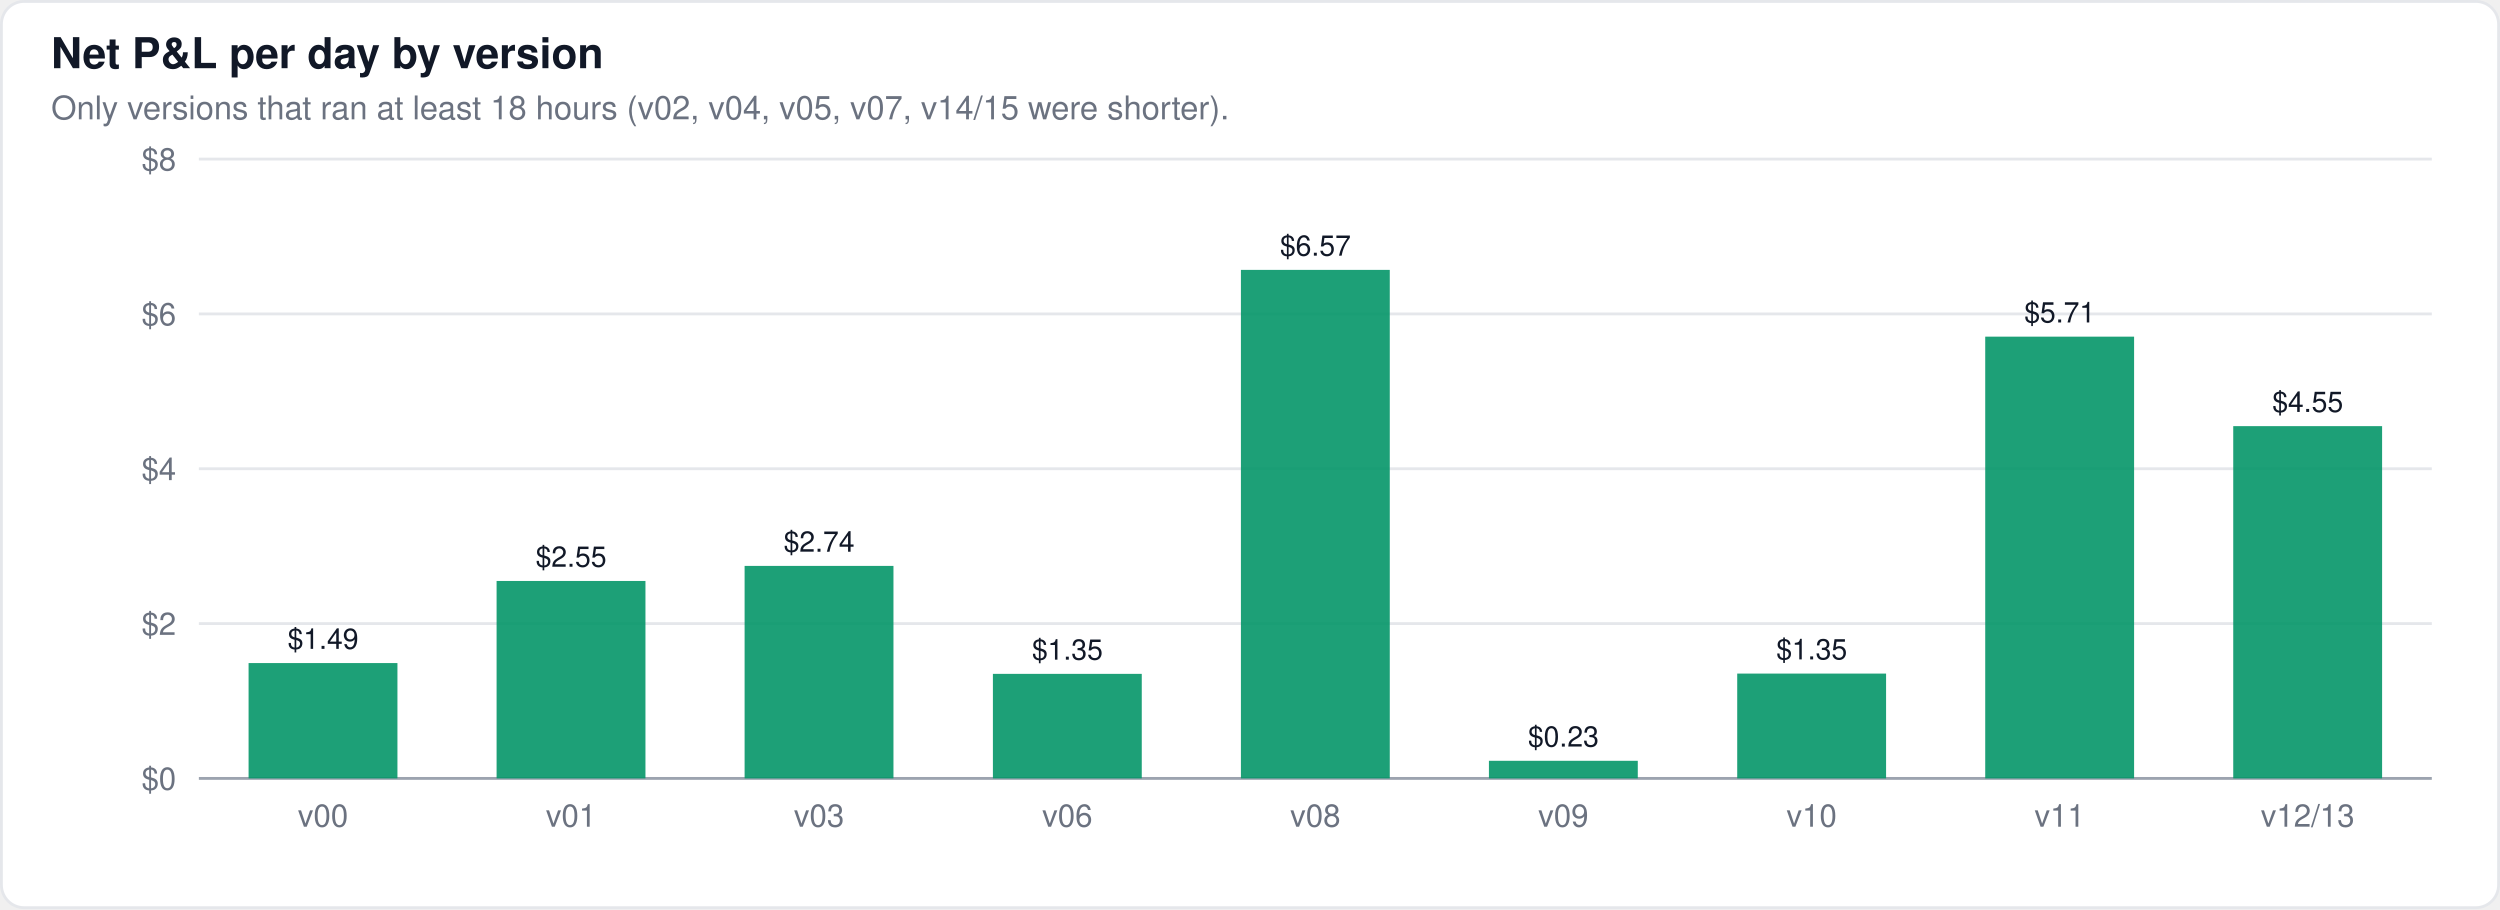
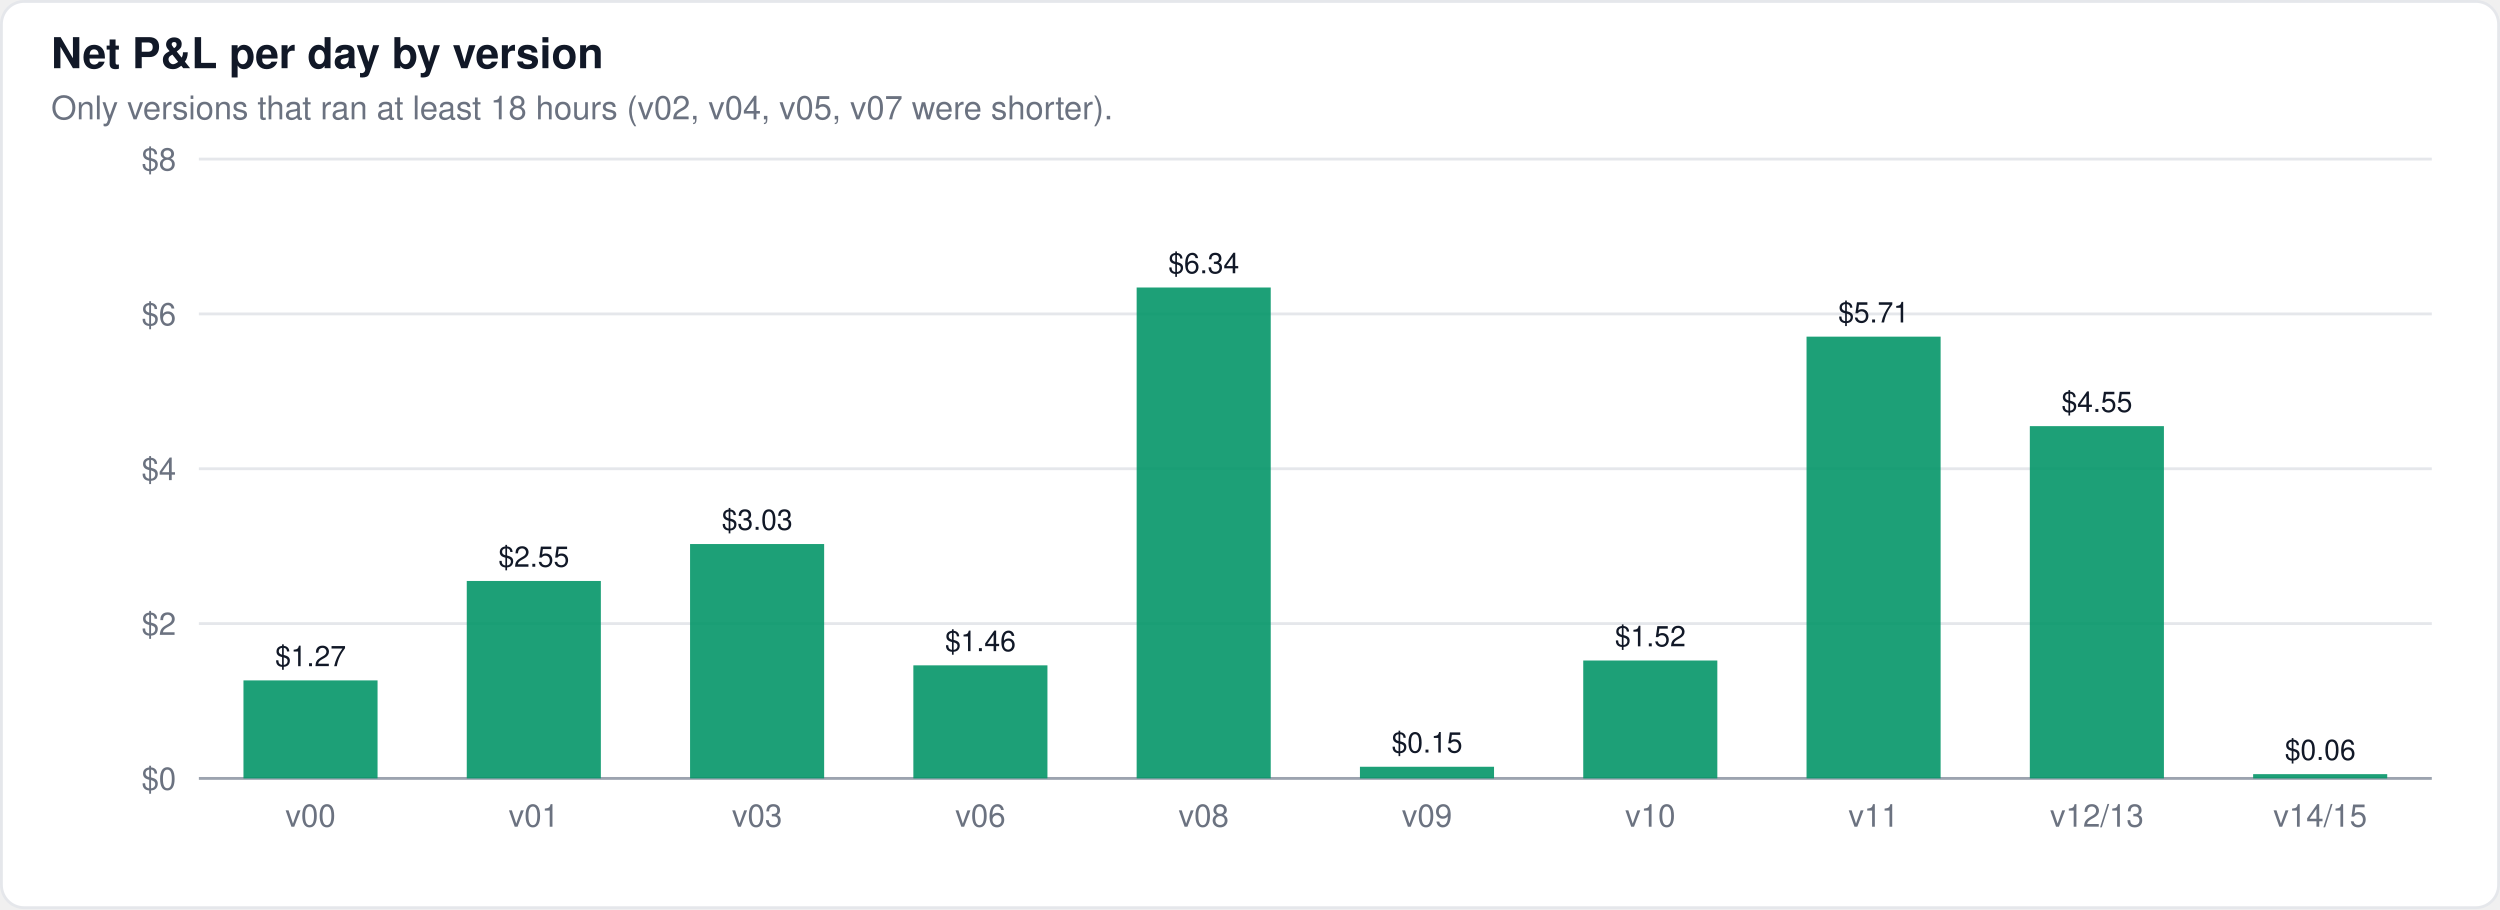
<svg xmlns="http://www.w3.org/2000/svg" width="880" height="320" viewBox="0 0 880 320" font-family="-apple-system,BlinkMacSystemFont,Segoe UI,Helvetica,Arial,sans-serif">
  <rect x="0.5" y="0.5" width="879" height="319" rx="8" fill="#ffffff" stroke="#e5e7eb" />
  <text x="18" y="24" font-size="15" font-weight="600" fill="#111827">Net P&amp;L per day by version</text>
-   <text x="18" y="42" font-size="11.5" fill="#6b7280">Only versions that ran at least 18 hours (v02, v04, v05, v07, v14/15 were shorter).</text>
+   <text x="18" y="42" font-size="11.5" fill="#6b7280">Only versions that ran at least 18 hours (v02, v04, v05, v07 were shorter).</text>
  <line x1="70" x2="856" y1="274.0" y2="274.0" stroke="#9ca3af" stroke-width="1" />
  <text x="62" y="278.0" font-size="11" text-anchor="end" fill="#6b7280">$0</text>
  <line x1="70" x2="856" y1="219.5" y2="219.5" stroke="#e5e7eb" stroke-width="1" />
  <text x="62" y="223.5" font-size="11" text-anchor="end" fill="#6b7280">$2</text>
  <line x1="70" x2="856" y1="165.0" y2="165.0" stroke="#e5e7eb" stroke-width="1" />
  <text x="62" y="169.0" font-size="11" text-anchor="end" fill="#6b7280">$4</text>
  <line x1="70" x2="856" y1="110.5" y2="110.5" stroke="#e5e7eb" stroke-width="1" />
  <text x="62" y="114.5" font-size="11" text-anchor="end" fill="#6b7280">$6</text>
  <line x1="70" x2="856" y1="56.0" y2="56.0" stroke="#e5e7eb" stroke-width="1" />
  <text x="62" y="60.0" font-size="11" text-anchor="end" fill="#6b7280">$8</text>
-   <rect x="87.5" y="233.4" width="52.4" height="40.6" fill="#059669" fill-opacity="0.9" />
-   <text x="113.7" y="228.4" font-size="10" text-anchor="middle" fill="#111827" font-weight="400">$1.49</text>
-   <rect x="174.8" y="204.5" width="52.4" height="69.5" fill="#059669" fill-opacity="0.9" />
-   <text x="201.0" y="199.5" font-size="10" text-anchor="middle" fill="#111827" font-weight="400">$2.55</text>
-   <rect x="262.1" y="199.2" width="52.4" height="74.8" fill="#059669" fill-opacity="0.9" />
-   <text x="288.3" y="194.2" font-size="10" text-anchor="middle" fill="#111827" font-weight="400">$2.74</text>
-   <rect x="349.5" y="237.2" width="52.4" height="36.8" fill="#059669" fill-opacity="0.9" />
-   <text x="375.7" y="232.2" font-size="10" text-anchor="middle" fill="#111827" font-weight="400">$1.35</text>
-   <rect x="436.8" y="95.0" width="52.4" height="179.0" fill="#059669" fill-opacity="0.9" />
-   <text x="463.0" y="90.0" font-size="10" text-anchor="middle" fill="#111827" font-weight="400">$6.57</text>
-   <rect x="524.1" y="267.8" width="52.4" height="6.2" fill="#059669" fill-opacity="0.9" />
-   <text x="550.3" y="262.8" font-size="10" text-anchor="middle" fill="#111827" font-weight="400">$0.23</text>
-   <rect x="611.5" y="237.1" width="52.4" height="36.9" fill="#059669" fill-opacity="0.9" />
-   <text x="637.7" y="232.1" font-size="10" text-anchor="middle" fill="#111827" font-weight="400">$1.35</text>
-   <rect x="698.8" y="118.5" width="52.4" height="155.5" fill="#059669" fill-opacity="0.9" />
-   <text x="725.0" y="113.5" font-size="10" text-anchor="middle" fill="#111827" font-weight="400">$5.71</text>
-   <rect x="786.1" y="150.0" width="52.4" height="124.0" fill="#059669" fill-opacity="0.9" />
-   <text x="812.3" y="145.0" font-size="10" text-anchor="middle" fill="#111827" font-weight="400">$4.55</text>
-   <text x="113.7" y="291" font-size="11" text-anchor="middle" fill="#6b7280">v00</text>
-   <text x="201.0" y="291" font-size="11" text-anchor="middle" fill="#6b7280">v01</text>
-   <text x="288.3" y="291" font-size="11" text-anchor="middle" fill="#6b7280">v03</text>
-   <text x="375.7" y="291" font-size="11" text-anchor="middle" fill="#6b7280">v06</text>
-   <text x="463.0" y="291" font-size="11" text-anchor="middle" fill="#6b7280">v08</text>
-   <text x="550.3" y="291" font-size="11" text-anchor="middle" fill="#6b7280">v09</text>
-   <text x="637.7" y="291" font-size="11" text-anchor="middle" fill="#6b7280">v10</text>
-   <text x="725.0" y="291" font-size="11" text-anchor="middle" fill="#6b7280">v11</text>
-   <text x="812.3" y="291" font-size="11" text-anchor="middle" fill="#6b7280">v12/13</text>
+   <rect x="85.7" y="239.5" width="47.2" height="34.5" fill="#059669" fill-opacity="0.9" />
+   <text x="109.3" y="234.5" font-size="10" text-anchor="middle" fill="#111827" font-weight="400">$1.27</text>
+   <rect x="164.3" y="204.5" width="47.2" height="69.5" fill="#059669" fill-opacity="0.9" />
+   <text x="187.9" y="199.5" font-size="10" text-anchor="middle" fill="#111827" font-weight="400">$2.55</text>
+   <rect x="242.9" y="191.5" width="47.2" height="82.5" fill="#059669" fill-opacity="0.9" />
+   <text x="266.5" y="186.5" font-size="10" text-anchor="middle" fill="#111827" font-weight="400">$3.03</text>
+   <rect x="321.5" y="234.2" width="47.2" height="39.8" fill="#059669" fill-opacity="0.9" />
+   <text x="345.1" y="229.2" font-size="10" text-anchor="middle" fill="#111827" font-weight="400">$1.46</text>
+   <rect x="400.1" y="101.2" width="47.2" height="172.8" fill="#059669" fill-opacity="0.9" />
+   <text x="423.7" y="96.2" font-size="10" text-anchor="middle" fill="#111827" font-weight="400">$6.34</text>
+   <rect x="478.7" y="269.9" width="47.2" height="4.1" fill="#059669" fill-opacity="0.9" />
+   <text x="502.3" y="264.9" font-size="10" text-anchor="middle" fill="#111827" font-weight="400">$0.15</text>
+   <rect x="557.3" y="232.5" width="47.2" height="41.5" fill="#059669" fill-opacity="0.9" />
+   <text x="580.9" y="227.5" font-size="10" text-anchor="middle" fill="#111827" font-weight="400">$1.52</text>
+   <rect x="635.9" y="118.5" width="47.2" height="155.5" fill="#059669" fill-opacity="0.9" />
+   <text x="659.5" y="113.5" font-size="10" text-anchor="middle" fill="#111827" font-weight="400">$5.71</text>
+   <rect x="714.5" y="150.0" width="47.2" height="124.0" fill="#059669" fill-opacity="0.9" />
+   <text x="738.1" y="145.0" font-size="10" text-anchor="middle" fill="#111827" font-weight="400">$4.55</text>
+   <rect x="793.1" y="272.5" width="47.2" height="1.5" fill="#059669" fill-opacity="0.9" />
+   <text x="816.7" y="267.5" font-size="10" text-anchor="middle" fill="#111827" font-weight="400">$0.06</text>
+   <text x="109.3" y="291" font-size="11" text-anchor="middle" fill="#6b7280">v00</text>
+   <text x="187.9" y="291" font-size="11" text-anchor="middle" fill="#6b7280">v01</text>
+   <text x="266.5" y="291" font-size="11" text-anchor="middle" fill="#6b7280">v03</text>
+   <text x="345.1" y="291" font-size="11" text-anchor="middle" fill="#6b7280">v06</text>
+   <text x="423.7" y="291" font-size="11" text-anchor="middle" fill="#6b7280">v08</text>
+   <text x="502.3" y="291" font-size="11" text-anchor="middle" fill="#6b7280">v09</text>
+   <text x="580.9" y="291" font-size="11" text-anchor="middle" fill="#6b7280">v10</text>
+   <text x="659.5" y="291" font-size="11" text-anchor="middle" fill="#6b7280">v11</text>
+   <text x="738.1" y="291" font-size="11" text-anchor="middle" fill="#6b7280">v12/13</text>
+   <text x="816.7" y="291" font-size="11" text-anchor="middle" fill="#6b7280">v14/15</text>
</svg>
